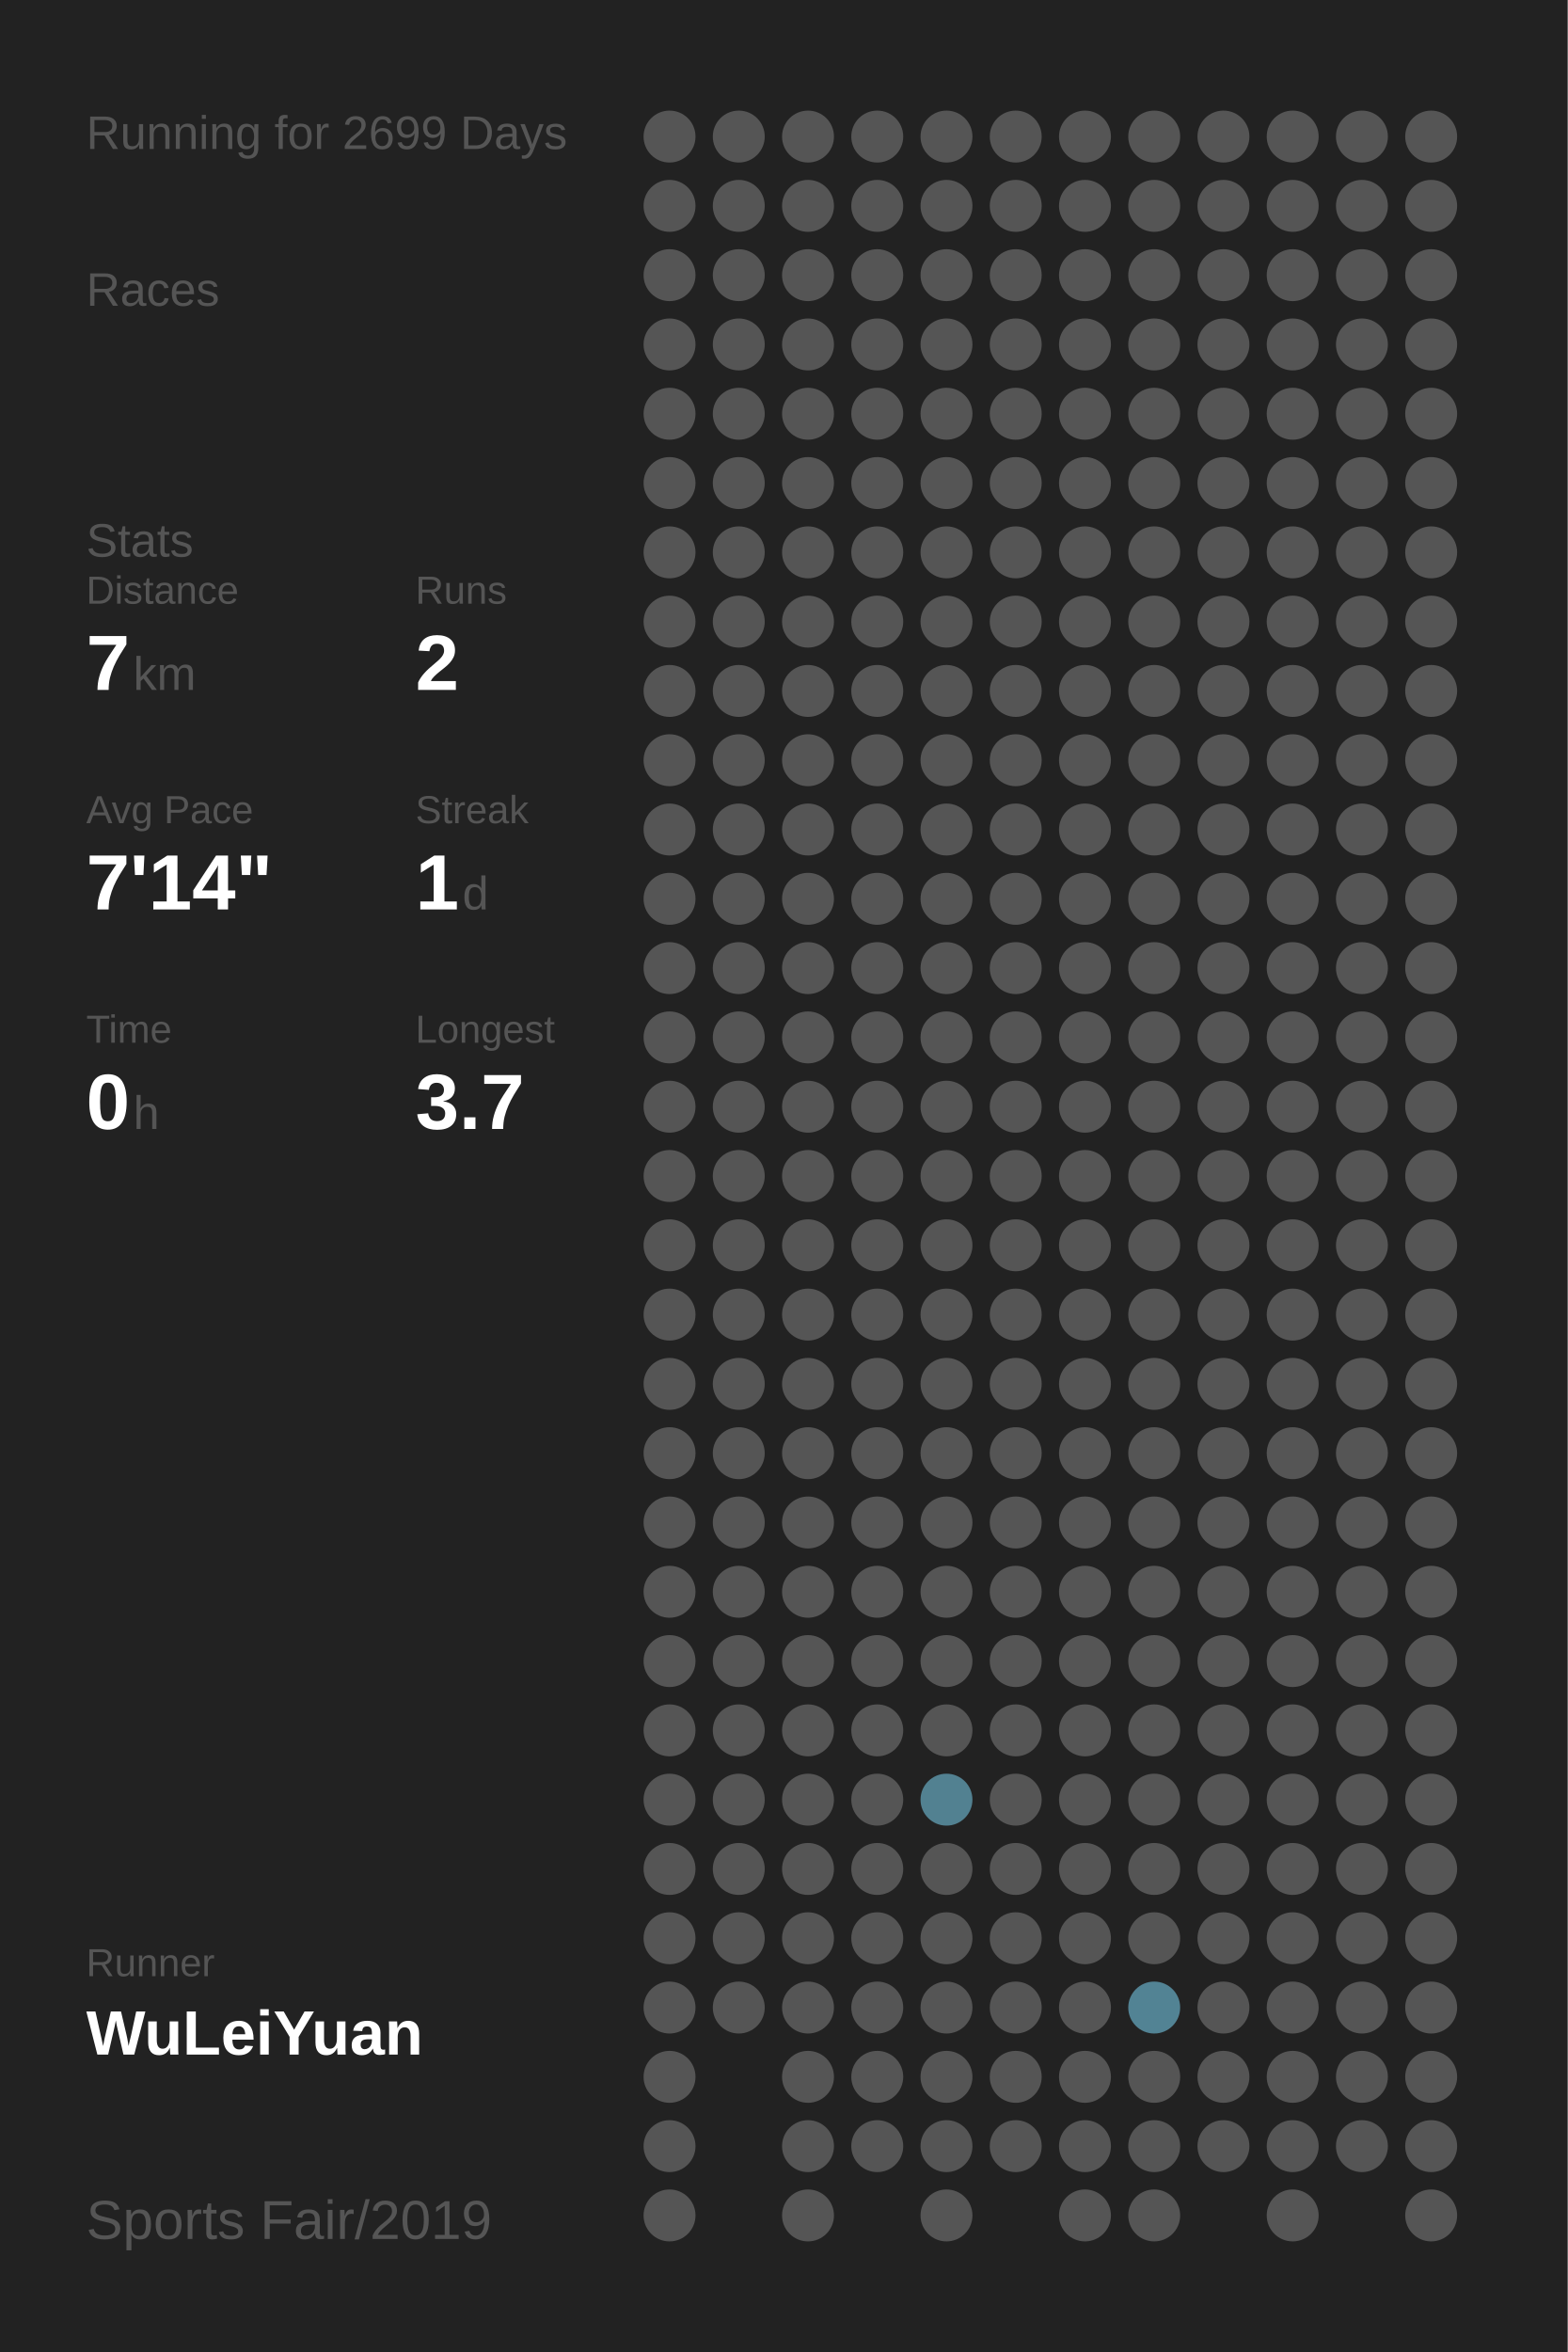
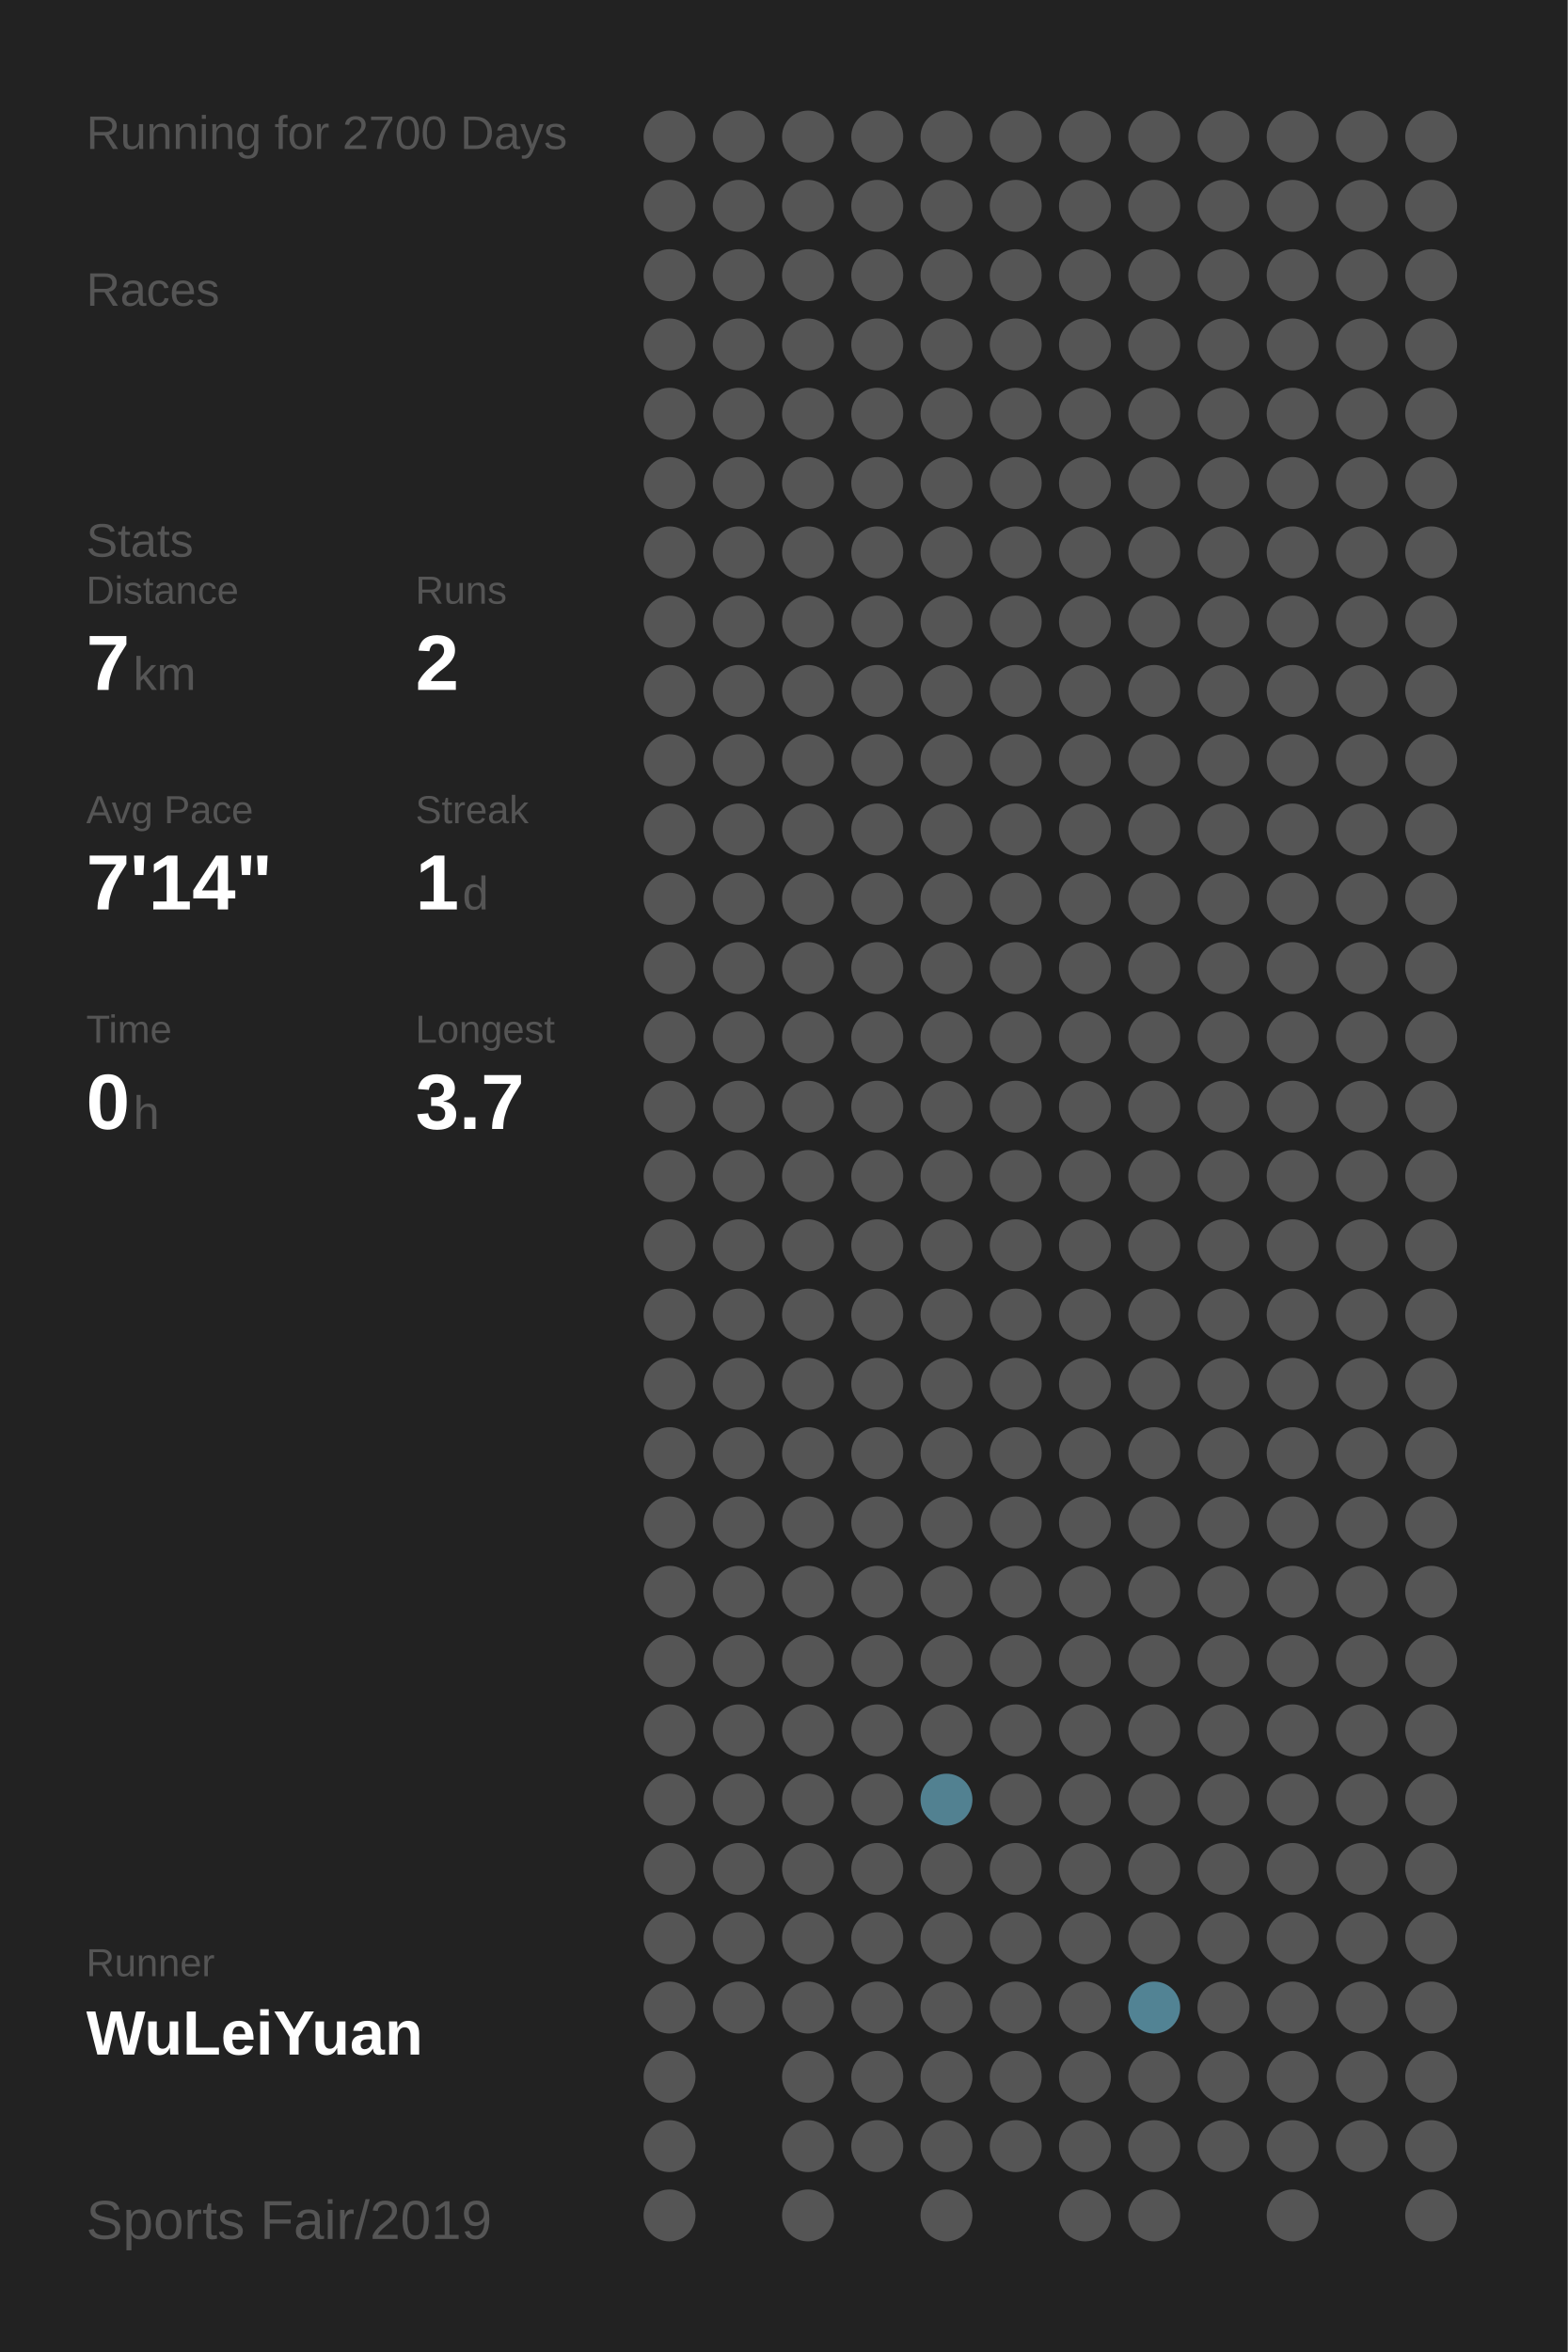
<svg xmlns="http://www.w3.org/2000/svg" baseProfile="full" height="300mm" version="1.1" viewBox="0,0,200,300" width="200mm">
  <defs />
  <rect fill="#222222" height="300" width="200" x="0" y="0" />
-   <text fill="#555555" style="font-size:6px; font-family:Arial;" x="11" y="19">Running for 2699 Days</text>
+   <text fill="#555555" style="font-size:6px; font-family:Arial;" x="11" y="19">Running for 2700 Days</text>
  <text fill="#555555" style="font-size:6px; font-family:Arial;" x="11" y="39">Races</text>
  <text fill="#555555" style="font-size:6px; font-family:Arial;" x="11" y="71">Stats</text>
  <text fill="#555555" style="font-size:5px; font-family:Arial;" x="11" y="77">Distance</text>
  <text fill="#FFFFFF" style="font-size:10px; font-family:Arial; font-weight:bold;" x="11" y="88">7</text>
  <text fill="#555555" style="font-size:6px; font-family:Arial;" x="17" y="88">km</text>
  <text fill="#555555" style="font-size:5px; font-family:Arial;" x="53" y="77">Runs</text>
  <text fill="#FFFFFF" style="font-size:10px; font-family:Arial; font-weight:bold;" x="53" y="88">2</text>
  <text fill="#555555" style="font-size:5px; font-family:Arial;" x="11" y="105">Avg Pace</text>
  <text fill="#FFFFFF" style="font-size:10px; font-family:Arial; font-weight:bold;" x="11" y="116">7'14"</text>
  <text fill="#555555" style="font-size:5px; font-family:Arial;" x="53" y="105">Streak</text>
  <text fill="#FFFFFF" style="font-size:10px; font-family:Arial; font-weight:bold;" x="53" y="116">1</text>
  <text fill="#555555" style="font-size:6px; font-family:Arial;" x="59" y="116">d</text>
  <text fill="#555555" style="font-size:5px; font-family:Arial;" x="11" y="133">Time</text>
  <text fill="#FFFFFF" style="font-size:10px; font-family:Arial; font-weight:bold;" x="11" y="144">0</text>
  <text fill="#555555" style="font-size:6px; font-family:Arial;" x="17" y="144">h</text>
  <text fill="#555555" style="font-size:5px; font-family:Arial;" x="53" y="133">Longest</text>
  <text fill="#FFFFFF" style="font-size:10px; font-family:Arial; font-weight:bold;" x="53" y="144">3.7</text>
  <text fill="#555555" style="font-size:5px; font-family:Arial;" x="11" y="252.065">Runner</text>
  <text fill="#FFFFFF" style="font-size:8px; font-family:Arial; font-weight:bold;" x="11" y="262.065">WuLeiYuan</text>
  <text fill="#555555" style="font-size:7px; font-family:Arial;" x="11" y="285.581">Sports Fair/2019</text>
  <circle cx="85.417" cy="17.419" fill="#555555" r="3.312" />
  <circle cx="85.417" cy="26.258" fill="#555555" r="3.312" />
  <circle cx="85.417" cy="35.097" fill="#555555" r="3.312" />
  <circle cx="85.417" cy="43.935" fill="#555555" r="3.312" />
  <circle cx="85.417" cy="52.774" fill="#555555" r="3.312" />
  <circle cx="85.417" cy="61.613" fill="#555555" r="3.312" />
  <circle cx="85.417" cy="70.452" fill="#555555" r="3.312" />
  <circle cx="85.417" cy="79.29" fill="#555555" r="3.312" />
  <circle cx="85.417" cy="88.129" fill="#555555" r="3.312" />
  <circle cx="85.417" cy="96.968" fill="#555555" r="3.312" />
  <circle cx="85.417" cy="105.806" fill="#555555" r="3.312" />
  <circle cx="85.417" cy="114.645" fill="#555555" r="3.312" />
  <circle cx="85.417" cy="123.484" fill="#555555" r="3.312" />
  <circle cx="85.417" cy="132.323" fill="#555555" r="3.312" />
  <circle cx="85.417" cy="141.161" fill="#555555" r="3.312" />
  <circle cx="85.417" cy="150" fill="#555555" r="3.312" />
  <circle cx="85.417" cy="158.839" fill="#555555" r="3.312" />
  <circle cx="85.417" cy="167.677" fill="#555555" r="3.312" />
  <circle cx="85.417" cy="176.516" fill="#555555" r="3.312" />
  <circle cx="85.417" cy="185.355" fill="#555555" r="3.312" />
  <circle cx="85.417" cy="194.194" fill="#555555" r="3.312" />
  <circle cx="85.417" cy="203.032" fill="#555555" r="3.312" />
  <circle cx="85.417" cy="211.871" fill="#555555" r="3.312" />
  <circle cx="85.417" cy="220.71" fill="#555555" r="3.312" />
  <circle cx="85.417" cy="229.548" fill="#555555" r="3.312" />
  <circle cx="85.417" cy="238.387" fill="#555555" r="3.312" />
  <circle cx="85.417" cy="247.226" fill="#555555" r="3.312" />
  <circle cx="85.417" cy="256.065" fill="#555555" r="3.312" />
  <circle cx="85.417" cy="264.903" fill="#555555" r="3.312" />
  <circle cx="85.417" cy="273.742" fill="#555555" r="3.312" />
  <circle cx="85.417" cy="282.581" fill="#555555" r="3.312" />
  <circle cx="94.25" cy="17.419" fill="#555555" r="3.312" />
  <circle cx="94.25" cy="26.258" fill="#555555" r="3.312" />
  <circle cx="94.25" cy="35.097" fill="#555555" r="3.312" />
  <circle cx="94.25" cy="43.935" fill="#555555" r="3.312" />
  <circle cx="94.25" cy="52.774" fill="#555555" r="3.312" />
  <circle cx="94.25" cy="61.613" fill="#555555" r="3.312" />
  <circle cx="94.25" cy="70.452" fill="#555555" r="3.312" />
  <circle cx="94.25" cy="79.29" fill="#555555" r="3.312" />
  <circle cx="94.25" cy="88.129" fill="#555555" r="3.312" />
  <circle cx="94.25" cy="96.968" fill="#555555" r="3.312" />
  <circle cx="94.25" cy="105.806" fill="#555555" r="3.312" />
  <circle cx="94.25" cy="114.645" fill="#555555" r="3.312" />
  <circle cx="94.25" cy="123.484" fill="#555555" r="3.312" />
  <circle cx="94.25" cy="132.323" fill="#555555" r="3.312" />
  <circle cx="94.25" cy="141.161" fill="#555555" r="3.312" />
  <circle cx="94.25" cy="150" fill="#555555" r="3.312" />
  <circle cx="94.25" cy="158.839" fill="#555555" r="3.312" />
  <circle cx="94.25" cy="167.677" fill="#555555" r="3.312" />
  <circle cx="94.25" cy="176.516" fill="#555555" r="3.312" />
  <circle cx="94.25" cy="185.355" fill="#555555" r="3.312" />
  <circle cx="94.25" cy="194.194" fill="#555555" r="3.312" />
  <circle cx="94.25" cy="203.032" fill="#555555" r="3.312" />
  <circle cx="94.25" cy="211.871" fill="#555555" r="3.312" />
  <circle cx="94.25" cy="220.71" fill="#555555" r="3.312" />
  <circle cx="94.25" cy="229.548" fill="#555555" r="3.312" />
  <circle cx="94.25" cy="238.387" fill="#555555" r="3.312" />
  <circle cx="94.25" cy="247.226" fill="#555555" r="3.312" />
  <circle cx="94.25" cy="256.065" fill="#555555" r="3.312" />
  <circle cx="103.083" cy="17.419" fill="#555555" r="3.312" />
  <circle cx="103.083" cy="26.258" fill="#555555" r="3.312" />
  <circle cx="103.083" cy="35.097" fill="#555555" r="3.312" />
  <circle cx="103.083" cy="43.935" fill="#555555" r="3.312" />
  <circle cx="103.083" cy="52.774" fill="#555555" r="3.312" />
  <circle cx="103.083" cy="61.613" fill="#555555" r="3.312" />
  <circle cx="103.083" cy="70.452" fill="#555555" r="3.312" />
  <circle cx="103.083" cy="79.29" fill="#555555" r="3.312" />
  <circle cx="103.083" cy="88.129" fill="#555555" r="3.312" />
  <circle cx="103.083" cy="96.968" fill="#555555" r="3.312" />
  <circle cx="103.083" cy="105.806" fill="#555555" r="3.312" />
  <circle cx="103.083" cy="114.645" fill="#555555" r="3.312" />
  <circle cx="103.083" cy="123.484" fill="#555555" r="3.312" />
  <circle cx="103.083" cy="132.323" fill="#555555" r="3.312" />
  <circle cx="103.083" cy="141.161" fill="#555555" r="3.312" />
  <circle cx="103.083" cy="150" fill="#555555" r="3.312" />
  <circle cx="103.083" cy="158.839" fill="#555555" r="3.312" />
  <circle cx="103.083" cy="167.677" fill="#555555" r="3.312" />
  <circle cx="103.083" cy="176.516" fill="#555555" r="3.312" />
  <circle cx="103.083" cy="185.355" fill="#555555" r="3.312" />
  <circle cx="103.083" cy="194.194" fill="#555555" r="3.312" />
  <circle cx="103.083" cy="203.032" fill="#555555" r="3.312" />
  <circle cx="103.083" cy="211.871" fill="#555555" r="3.312" />
  <circle cx="103.083" cy="220.71" fill="#555555" r="3.312" />
  <circle cx="103.083" cy="229.548" fill="#555555" r="3.312" />
  <circle cx="103.083" cy="238.387" fill="#555555" r="3.312" />
  <circle cx="103.083" cy="247.226" fill="#555555" r="3.312" />
  <circle cx="103.083" cy="256.065" fill="#555555" r="3.312" />
  <circle cx="103.083" cy="264.903" fill="#555555" r="3.312" />
  <circle cx="103.083" cy="273.742" fill="#555555" r="3.312" />
  <circle cx="103.083" cy="282.581" fill="#555555" r="3.312" />
  <circle cx="111.917" cy="17.419" fill="#555555" r="3.312" />
  <circle cx="111.917" cy="26.258" fill="#555555" r="3.312" />
  <circle cx="111.917" cy="35.097" fill="#555555" r="3.312" />
  <circle cx="111.917" cy="43.935" fill="#555555" r="3.312" />
  <circle cx="111.917" cy="52.774" fill="#555555" r="3.312" />
  <circle cx="111.917" cy="61.613" fill="#555555" r="3.312" />
  <circle cx="111.917" cy="70.452" fill="#555555" r="3.312" />
  <circle cx="111.917" cy="79.29" fill="#555555" r="3.312" />
  <circle cx="111.917" cy="88.129" fill="#555555" r="3.312" />
  <circle cx="111.917" cy="96.968" fill="#555555" r="3.312" />
  <circle cx="111.917" cy="105.806" fill="#555555" r="3.312" />
  <circle cx="111.917" cy="114.645" fill="#555555" r="3.312" />
  <circle cx="111.917" cy="123.484" fill="#555555" r="3.312" />
  <circle cx="111.917" cy="132.323" fill="#555555" r="3.312" />
  <circle cx="111.917" cy="141.161" fill="#555555" r="3.312" />
  <circle cx="111.917" cy="150" fill="#555555" r="3.312" />
  <circle cx="111.917" cy="158.839" fill="#555555" r="3.312" />
  <circle cx="111.917" cy="167.677" fill="#555555" r="3.312" />
  <circle cx="111.917" cy="176.516" fill="#555555" r="3.312" />
  <circle cx="111.917" cy="185.355" fill="#555555" r="3.312" />
  <circle cx="111.917" cy="194.194" fill="#555555" r="3.312" />
  <circle cx="111.917" cy="203.032" fill="#555555" r="3.312" />
  <circle cx="111.917" cy="211.871" fill="#555555" r="3.312" />
  <circle cx="111.917" cy="220.71" fill="#555555" r="3.312" />
  <circle cx="111.917" cy="229.548" fill="#555555" r="3.312" />
  <circle cx="111.917" cy="238.387" fill="#555555" r="3.312" />
  <circle cx="111.917" cy="247.226" fill="#555555" r="3.312" />
  <circle cx="111.917" cy="256.065" fill="#555555" r="3.312" />
  <circle cx="111.917" cy="264.903" fill="#555555" r="3.312" />
  <circle cx="111.917" cy="273.742" fill="#555555" r="3.312" />
  <circle cx="120.75" cy="17.419" fill="#555555" r="3.312" />
  <circle cx="120.75" cy="26.258" fill="#555555" r="3.312" />
  <circle cx="120.75" cy="35.097" fill="#555555" r="3.312" />
  <circle cx="120.75" cy="43.935" fill="#555555" r="3.312" />
  <circle cx="120.75" cy="52.774" fill="#555555" r="3.312" />
  <circle cx="120.75" cy="61.613" fill="#555555" r="3.312" />
  <circle cx="120.75" cy="70.452" fill="#555555" r="3.312" />
  <circle cx="120.75" cy="79.29" fill="#555555" r="3.312" />
  <circle cx="120.75" cy="88.129" fill="#555555" r="3.312" />
  <circle cx="120.75" cy="96.968" fill="#555555" r="3.312" />
  <circle cx="120.75" cy="105.806" fill="#555555" r="3.312" />
  <circle cx="120.75" cy="114.645" fill="#555555" r="3.312" />
  <circle cx="120.75" cy="123.484" fill="#555555" r="3.312" />
  <circle cx="120.75" cy="132.323" fill="#555555" r="3.312" />
  <circle cx="120.75" cy="141.161" fill="#555555" r="3.312" />
  <circle cx="120.75" cy="150" fill="#555555" r="3.312" />
  <circle cx="120.75" cy="158.839" fill="#555555" r="3.312" />
  <circle cx="120.75" cy="167.677" fill="#555555" r="3.312" />
  <circle cx="120.75" cy="176.516" fill="#555555" r="3.312" />
  <circle cx="120.75" cy="185.355" fill="#555555" r="3.312" />
  <circle cx="120.75" cy="194.194" fill="#555555" r="3.312" />
  <circle cx="120.75" cy="203.032" fill="#555555" r="3.312" />
  <circle cx="120.75" cy="211.871" fill="#555555" r="3.312" />
  <circle cx="120.75" cy="220.71" fill="#555555" r="3.312" />
  <circle cx="120.75" cy="229.548" fill="#528191" r="3.312" />
  <circle cx="120.75" cy="238.387" fill="#555555" r="3.312" />
  <circle cx="120.75" cy="247.226" fill="#555555" r="3.312" />
  <circle cx="120.75" cy="256.065" fill="#555555" r="3.312" />
  <circle cx="120.75" cy="264.903" fill="#555555" r="3.312" />
  <circle cx="120.75" cy="273.742" fill="#555555" r="3.312" />
  <circle cx="120.75" cy="282.581" fill="#555555" r="3.312" />
  <circle cx="129.583" cy="17.419" fill="#555555" r="3.312" />
  <circle cx="129.583" cy="26.258" fill="#555555" r="3.312" />
  <circle cx="129.583" cy="35.097" fill="#555555" r="3.312" />
  <circle cx="129.583" cy="43.935" fill="#555555" r="3.312" />
  <circle cx="129.583" cy="52.774" fill="#555555" r="3.312" />
  <circle cx="129.583" cy="61.613" fill="#555555" r="3.312" />
  <circle cx="129.583" cy="70.452" fill="#555555" r="3.312" />
  <circle cx="129.583" cy="79.29" fill="#555555" r="3.312" />
  <circle cx="129.583" cy="88.129" fill="#555555" r="3.312" />
  <circle cx="129.583" cy="96.968" fill="#555555" r="3.312" />
  <circle cx="129.583" cy="105.806" fill="#555555" r="3.312" />
  <circle cx="129.583" cy="114.645" fill="#555555" r="3.312" />
  <circle cx="129.583" cy="123.484" fill="#555555" r="3.312" />
  <circle cx="129.583" cy="132.323" fill="#555555" r="3.312" />
  <circle cx="129.583" cy="141.161" fill="#555555" r="3.312" />
  <circle cx="129.583" cy="150" fill="#555555" r="3.312" />
  <circle cx="129.583" cy="158.839" fill="#555555" r="3.312" />
  <circle cx="129.583" cy="167.677" fill="#555555" r="3.312" />
  <circle cx="129.583" cy="176.516" fill="#555555" r="3.312" />
  <circle cx="129.583" cy="185.355" fill="#555555" r="3.312" />
  <circle cx="129.583" cy="194.194" fill="#555555" r="3.312" />
  <circle cx="129.583" cy="203.032" fill="#555555" r="3.312" />
  <circle cx="129.583" cy="211.871" fill="#555555" r="3.312" />
  <circle cx="129.583" cy="220.71" fill="#555555" r="3.312" />
  <circle cx="129.583" cy="229.548" fill="#555555" r="3.312" />
  <circle cx="129.583" cy="238.387" fill="#555555" r="3.312" />
  <circle cx="129.583" cy="247.226" fill="#555555" r="3.312" />
  <circle cx="129.583" cy="256.065" fill="#555555" r="3.312" />
  <circle cx="129.583" cy="264.903" fill="#555555" r="3.312" />
  <circle cx="129.583" cy="273.742" fill="#555555" r="3.312" />
  <circle cx="138.417" cy="17.419" fill="#555555" r="3.312" />
  <circle cx="138.417" cy="26.258" fill="#555555" r="3.312" />
  <circle cx="138.417" cy="35.097" fill="#555555" r="3.312" />
  <circle cx="138.417" cy="43.935" fill="#555555" r="3.312" />
  <circle cx="138.417" cy="52.774" fill="#555555" r="3.312" />
  <circle cx="138.417" cy="61.613" fill="#555555" r="3.312" />
  <circle cx="138.417" cy="70.452" fill="#555555" r="3.312" />
  <circle cx="138.417" cy="79.29" fill="#555555" r="3.312" />
  <circle cx="138.417" cy="88.129" fill="#555555" r="3.312" />
  <circle cx="138.417" cy="96.968" fill="#555555" r="3.312" />
  <circle cx="138.417" cy="105.806" fill="#555555" r="3.312" />
  <circle cx="138.417" cy="114.645" fill="#555555" r="3.312" />
  <circle cx="138.417" cy="123.484" fill="#555555" r="3.312" />
  <circle cx="138.417" cy="132.323" fill="#555555" r="3.312" />
  <circle cx="138.417" cy="141.161" fill="#555555" r="3.312" />
  <circle cx="138.417" cy="150" fill="#555555" r="3.312" />
  <circle cx="138.417" cy="158.839" fill="#555555" r="3.312" />
  <circle cx="138.417" cy="167.677" fill="#555555" r="3.312" />
  <circle cx="138.417" cy="176.516" fill="#555555" r="3.312" />
  <circle cx="138.417" cy="185.355" fill="#555555" r="3.312" />
  <circle cx="138.417" cy="194.194" fill="#555555" r="3.312" />
  <circle cx="138.417" cy="203.032" fill="#555555" r="3.312" />
  <circle cx="138.417" cy="211.871" fill="#555555" r="3.312" />
  <circle cx="138.417" cy="220.71" fill="#555555" r="3.312" />
  <circle cx="138.417" cy="229.548" fill="#555555" r="3.312" />
  <circle cx="138.417" cy="238.387" fill="#555555" r="3.312" />
  <circle cx="138.417" cy="247.226" fill="#555555" r="3.312" />
  <circle cx="138.417" cy="256.065" fill="#555555" r="3.312" />
  <circle cx="138.417" cy="264.903" fill="#555555" r="3.312" />
  <circle cx="138.417" cy="273.742" fill="#555555" r="3.312" />
  <circle cx="138.417" cy="282.581" fill="#555555" r="3.312" />
  <circle cx="147.25" cy="17.419" fill="#555555" r="3.312" />
  <circle cx="147.25" cy="26.258" fill="#555555" r="3.312" />
  <circle cx="147.25" cy="35.097" fill="#555555" r="3.312" />
  <circle cx="147.25" cy="43.935" fill="#555555" r="3.312" />
  <circle cx="147.25" cy="52.774" fill="#555555" r="3.312" />
  <circle cx="147.25" cy="61.613" fill="#555555" r="3.312" />
  <circle cx="147.25" cy="70.452" fill="#555555" r="3.312" />
  <circle cx="147.25" cy="79.29" fill="#555555" r="3.312" />
  <circle cx="147.25" cy="88.129" fill="#555555" r="3.312" />
  <circle cx="147.25" cy="96.968" fill="#555555" r="3.312" />
  <circle cx="147.25" cy="105.806" fill="#555555" r="3.312" />
  <circle cx="147.25" cy="114.645" fill="#555555" r="3.312" />
  <circle cx="147.25" cy="123.484" fill="#555555" r="3.312" />
  <circle cx="147.25" cy="132.323" fill="#555555" r="3.312" />
  <circle cx="147.25" cy="141.161" fill="#555555" r="3.312" />
  <circle cx="147.25" cy="150" fill="#555555" r="3.312" />
  <circle cx="147.25" cy="158.839" fill="#555555" r="3.312" />
  <circle cx="147.25" cy="167.677" fill="#555555" r="3.312" />
  <circle cx="147.25" cy="176.516" fill="#555555" r="3.312" />
  <circle cx="147.25" cy="185.355" fill="#555555" r="3.312" />
  <circle cx="147.25" cy="194.194" fill="#555555" r="3.312" />
  <circle cx="147.25" cy="203.032" fill="#555555" r="3.312" />
  <circle cx="147.25" cy="211.871" fill="#555555" r="3.312" />
  <circle cx="147.25" cy="220.71" fill="#555555" r="3.312" />
  <circle cx="147.25" cy="229.548" fill="#555555" r="3.312" />
  <circle cx="147.25" cy="238.387" fill="#555555" r="3.312" />
  <circle cx="147.25" cy="247.226" fill="#555555" r="3.312" />
  <circle cx="147.25" cy="256.065" fill="#528394" r="3.312" />
  <circle cx="147.25" cy="264.903" fill="#555555" r="3.312" />
  <circle cx="147.25" cy="273.742" fill="#555555" r="3.312" />
  <circle cx="147.25" cy="282.581" fill="#555555" r="3.312" />
  <circle cx="156.083" cy="17.419" fill="#555555" r="3.312" />
  <circle cx="156.083" cy="26.258" fill="#555555" r="3.312" />
  <circle cx="156.083" cy="35.097" fill="#555555" r="3.312" />
  <circle cx="156.083" cy="43.935" fill="#555555" r="3.312" />
  <circle cx="156.083" cy="52.774" fill="#555555" r="3.312" />
  <circle cx="156.083" cy="61.613" fill="#555555" r="3.312" />
  <circle cx="156.083" cy="70.452" fill="#555555" r="3.312" />
  <circle cx="156.083" cy="79.29" fill="#555555" r="3.312" />
  <circle cx="156.083" cy="88.129" fill="#555555" r="3.312" />
  <circle cx="156.083" cy="96.968" fill="#555555" r="3.312" />
  <circle cx="156.083" cy="105.806" fill="#555555" r="3.312" />
  <circle cx="156.083" cy="114.645" fill="#555555" r="3.312" />
  <circle cx="156.083" cy="123.484" fill="#555555" r="3.312" />
  <circle cx="156.083" cy="132.323" fill="#555555" r="3.312" />
  <circle cx="156.083" cy="141.161" fill="#555555" r="3.312" />
  <circle cx="156.083" cy="150" fill="#555555" r="3.312" />
  <circle cx="156.083" cy="158.839" fill="#555555" r="3.312" />
  <circle cx="156.083" cy="167.677" fill="#555555" r="3.312" />
  <circle cx="156.083" cy="176.516" fill="#555555" r="3.312" />
  <circle cx="156.083" cy="185.355" fill="#555555" r="3.312" />
  <circle cx="156.083" cy="194.194" fill="#555555" r="3.312" />
  <circle cx="156.083" cy="203.032" fill="#555555" r="3.312" />
  <circle cx="156.083" cy="211.871" fill="#555555" r="3.312" />
  <circle cx="156.083" cy="220.71" fill="#555555" r="3.312" />
  <circle cx="156.083" cy="229.548" fill="#555555" r="3.312" />
  <circle cx="156.083" cy="238.387" fill="#555555" r="3.312" />
  <circle cx="156.083" cy="247.226" fill="#555555" r="3.312" />
  <circle cx="156.083" cy="256.065" fill="#555555" r="3.312" />
  <circle cx="156.083" cy="264.903" fill="#555555" r="3.312" />
  <circle cx="156.083" cy="273.742" fill="#555555" r="3.312" />
  <circle cx="164.917" cy="17.419" fill="#555555" r="3.312" />
  <circle cx="164.917" cy="26.258" fill="#555555" r="3.312" />
  <circle cx="164.917" cy="35.097" fill="#555555" r="3.312" />
  <circle cx="164.917" cy="43.935" fill="#555555" r="3.312" />
  <circle cx="164.917" cy="52.774" fill="#555555" r="3.312" />
  <circle cx="164.917" cy="61.613" fill="#555555" r="3.312" />
  <circle cx="164.917" cy="70.452" fill="#555555" r="3.312" />
  <circle cx="164.917" cy="79.29" fill="#555555" r="3.312" />
  <circle cx="164.917" cy="88.129" fill="#555555" r="3.312" />
  <circle cx="164.917" cy="96.968" fill="#555555" r="3.312" />
  <circle cx="164.917" cy="105.806" fill="#555555" r="3.312" />
  <circle cx="164.917" cy="114.645" fill="#555555" r="3.312" />
  <circle cx="164.917" cy="123.484" fill="#555555" r="3.312" />
  <circle cx="164.917" cy="132.323" fill="#555555" r="3.312" />
  <circle cx="164.917" cy="141.161" fill="#555555" r="3.312" />
  <circle cx="164.917" cy="150" fill="#555555" r="3.312" />
  <circle cx="164.917" cy="158.839" fill="#555555" r="3.312" />
  <circle cx="164.917" cy="167.677" fill="#555555" r="3.312" />
  <circle cx="164.917" cy="176.516" fill="#555555" r="3.312" />
  <circle cx="164.917" cy="185.355" fill="#555555" r="3.312" />
  <circle cx="164.917" cy="194.194" fill="#555555" r="3.312" />
  <circle cx="164.917" cy="203.032" fill="#555555" r="3.312" />
  <circle cx="164.917" cy="211.871" fill="#555555" r="3.312" />
  <circle cx="164.917" cy="220.71" fill="#555555" r="3.312" />
  <circle cx="164.917" cy="229.548" fill="#555555" r="3.312" />
  <circle cx="164.917" cy="238.387" fill="#555555" r="3.312" />
  <circle cx="164.917" cy="247.226" fill="#555555" r="3.312" />
  <circle cx="164.917" cy="256.065" fill="#555555" r="3.312" />
  <circle cx="164.917" cy="264.903" fill="#555555" r="3.312" />
  <circle cx="164.917" cy="273.742" fill="#555555" r="3.312" />
  <circle cx="164.917" cy="282.581" fill="#555555" r="3.312" />
  <circle cx="173.75" cy="17.419" fill="#555555" r="3.312" />
  <circle cx="173.75" cy="26.258" fill="#555555" r="3.312" />
  <circle cx="173.75" cy="35.097" fill="#555555" r="3.312" />
  <circle cx="173.75" cy="43.935" fill="#555555" r="3.312" />
  <circle cx="173.75" cy="52.774" fill="#555555" r="3.312" />
  <circle cx="173.75" cy="61.613" fill="#555555" r="3.312" />
  <circle cx="173.75" cy="70.452" fill="#555555" r="3.312" />
  <circle cx="173.75" cy="79.29" fill="#555555" r="3.312" />
  <circle cx="173.75" cy="88.129" fill="#555555" r="3.312" />
  <circle cx="173.75" cy="96.968" fill="#555555" r="3.312" />
  <circle cx="173.75" cy="105.806" fill="#555555" r="3.312" />
  <circle cx="173.75" cy="114.645" fill="#555555" r="3.312" />
  <circle cx="173.75" cy="123.484" fill="#555555" r="3.312" />
  <circle cx="173.75" cy="132.323" fill="#555555" r="3.312" />
  <circle cx="173.75" cy="141.161" fill="#555555" r="3.312" />
  <circle cx="173.75" cy="150" fill="#555555" r="3.312" />
  <circle cx="173.75" cy="158.839" fill="#555555" r="3.312" />
  <circle cx="173.75" cy="167.677" fill="#555555" r="3.312" />
  <circle cx="173.75" cy="176.516" fill="#555555" r="3.312" />
  <circle cx="173.75" cy="185.355" fill="#555555" r="3.312" />
  <circle cx="173.75" cy="194.194" fill="#555555" r="3.312" />
  <circle cx="173.75" cy="203.032" fill="#555555" r="3.312" />
  <circle cx="173.75" cy="211.871" fill="#555555" r="3.312" />
  <circle cx="173.75" cy="220.71" fill="#555555" r="3.312" />
  <circle cx="173.75" cy="229.548" fill="#555555" r="3.312" />
  <circle cx="173.75" cy="238.387" fill="#555555" r="3.312" />
  <circle cx="173.75" cy="247.226" fill="#555555" r="3.312" />
  <circle cx="173.75" cy="256.065" fill="#555555" r="3.312" />
  <circle cx="173.75" cy="264.903" fill="#555555" r="3.312" />
  <circle cx="173.75" cy="273.742" fill="#555555" r="3.312" />
  <circle cx="182.583" cy="17.419" fill="#555555" r="3.312" />
  <circle cx="182.583" cy="26.258" fill="#555555" r="3.312" />
  <circle cx="182.583" cy="35.097" fill="#555555" r="3.312" />
  <circle cx="182.583" cy="43.935" fill="#555555" r="3.312" />
  <circle cx="182.583" cy="52.774" fill="#555555" r="3.312" />
  <circle cx="182.583" cy="61.613" fill="#555555" r="3.312" />
  <circle cx="182.583" cy="70.452" fill="#555555" r="3.312" />
  <circle cx="182.583" cy="79.29" fill="#555555" r="3.312" />
  <circle cx="182.583" cy="88.129" fill="#555555" r="3.312" />
  <circle cx="182.583" cy="96.968" fill="#555555" r="3.312" />
  <circle cx="182.583" cy="105.806" fill="#555555" r="3.312" />
  <circle cx="182.583" cy="114.645" fill="#555555" r="3.312" />
  <circle cx="182.583" cy="123.484" fill="#555555" r="3.312" />
  <circle cx="182.583" cy="132.323" fill="#555555" r="3.312" />
  <circle cx="182.583" cy="141.161" fill="#555555" r="3.312" />
  <circle cx="182.583" cy="150" fill="#555555" r="3.312" />
  <circle cx="182.583" cy="158.839" fill="#555555" r="3.312" />
  <circle cx="182.583" cy="167.677" fill="#555555" r="3.312" />
  <circle cx="182.583" cy="176.516" fill="#555555" r="3.312" />
  <circle cx="182.583" cy="185.355" fill="#555555" r="3.312" />
  <circle cx="182.583" cy="194.194" fill="#555555" r="3.312" />
  <circle cx="182.583" cy="203.032" fill="#555555" r="3.312" />
  <circle cx="182.583" cy="211.871" fill="#555555" r="3.312" />
  <circle cx="182.583" cy="220.71" fill="#555555" r="3.312" />
  <circle cx="182.583" cy="229.548" fill="#555555" r="3.312" />
  <circle cx="182.583" cy="238.387" fill="#555555" r="3.312" />
  <circle cx="182.583" cy="247.226" fill="#555555" r="3.312" />
  <circle cx="182.583" cy="256.065" fill="#555555" r="3.312" />
  <circle cx="182.583" cy="264.903" fill="#555555" r="3.312" />
  <circle cx="182.583" cy="273.742" fill="#555555" r="3.312" />
  <circle cx="182.583" cy="282.581" fill="#555555" r="3.312" />
</svg>
